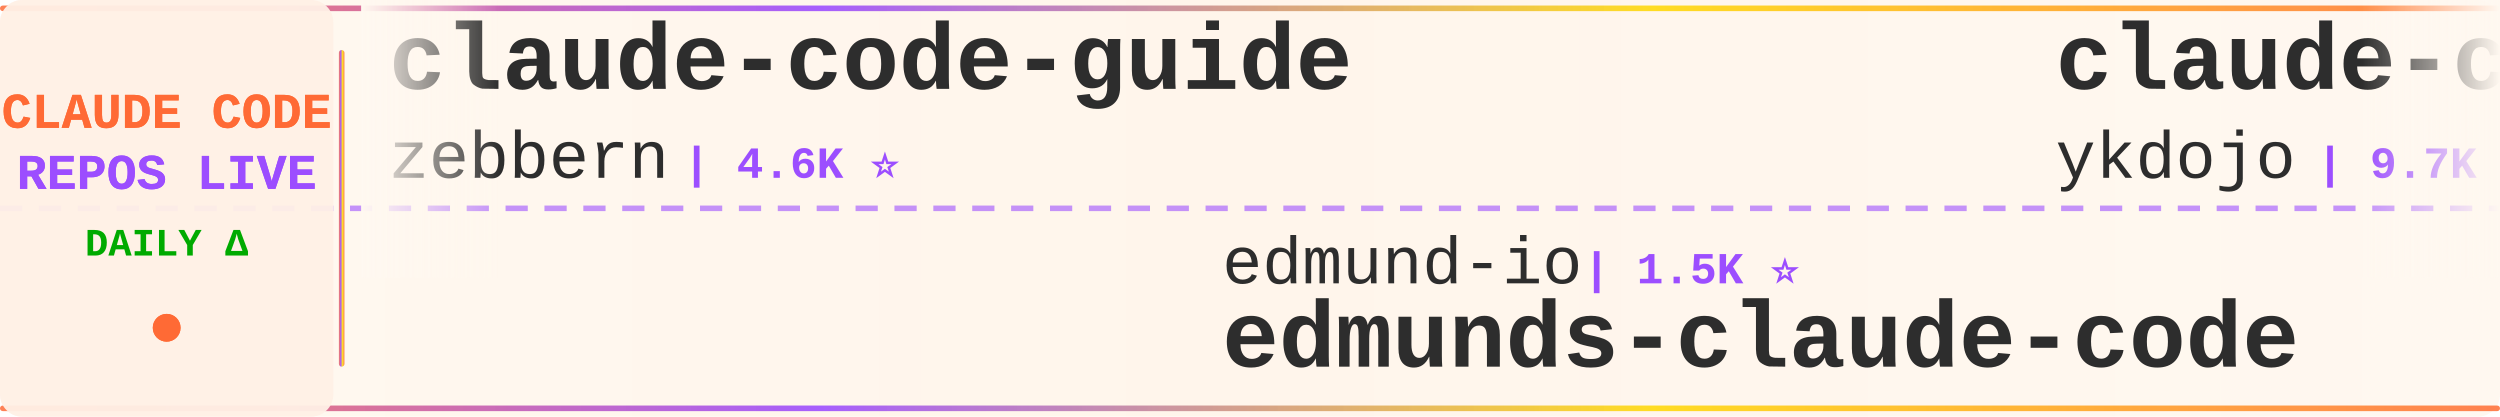
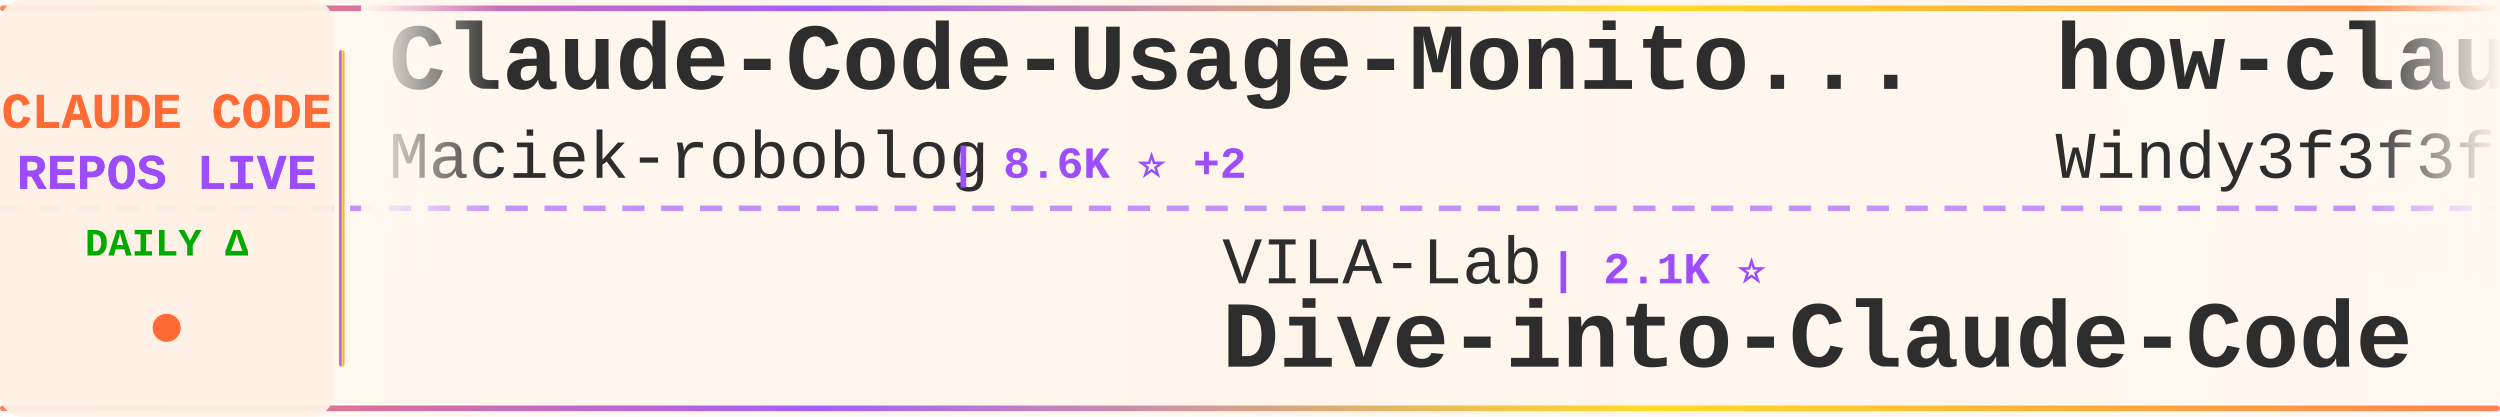
<svg xmlns="http://www.w3.org/2000/svg" width="900" height="150">
  <defs>
    <linearGradient id="tickerBg" x1="0%" y1="0%" x2="100%" y2="0%">
      <stop offset="0%" style="stop-color:#fff8f0;stop-opacity:0.98" />
      <stop offset="50%" style="stop-color:#fff5eb;stop-opacity:1" />
      <stop offset="100%" style="stop-color:#fff8f0;stop-opacity:0.98" />
    </linearGradient>
    <linearGradient id="borderGrad" x1="0%" y1="0%" x2="100%" y2="0%">
      <stop offset="0%" style="stop-color:#FF6B35;stop-opacity:0.85">
        <animate attributeName="stop-opacity" values="0.85;1;0.85" dur="2s" repeatCount="indefinite" />
      </stop>
      <stop offset="33%" style="stop-color:#9C4EFF;stop-opacity:0.9">
        <animate attributeName="stop-opacity" values="0.9;1;0.9" dur="2.2s" repeatCount="indefinite" />
      </stop>
      <stop offset="66%" style="stop-color:#FFD700;stop-opacity:0.85">
        <animate attributeName="stop-opacity" values="0.85;1;0.85" dur="1.8s" repeatCount="indefinite" />
      </stop>
      <stop offset="100%" style="stop-color:#FF6B35;stop-opacity:0.85">
        <animate attributeName="stop-opacity" values="0.85;1;0.85" dur="2s" repeatCount="indefinite" />
      </stop>
    </linearGradient>
    <filter id="textGlow">
      <feGaussianBlur stdDeviation="0.15" result="coloredBlur" />
      <feMerge>
        <feMergeNode in="coloredBlur" />
        <feMergeNode in="SourceGraphic" />
      </feMerge>
    </filter>
    <filter id="metricGlow">
      <feGaussianBlur stdDeviation="0.2" result="coloredBlur" />
      <feMerge>
        <feMergeNode in="coloredBlur" />
        <feMergeNode in="SourceGraphic" />
      </feMerge>
    </filter>
    <linearGradient id="leftFade" x1="0%" y1="0%" x2="100%" y2="0%">
      <stop offset="0%" style="stop-color:#fff8f0;stop-opacity:1" />
      <stop offset="100%" style="stop-color:#fff8f0;stop-opacity:0" />
    </linearGradient>
    <linearGradient id="rightFade" x1="0%" y1="0%" x2="100%" y2="0%">
      <stop offset="0%" style="stop-color:#fff8f0;stop-opacity:0" />
      <stop offset="100%" style="stop-color:#fff8f0;stop-opacity:1" />
    </linearGradient>
  </defs>
  <rect width="900" height="150" fill="url(#tickerBg)" rx="8" />
  <rect x="0" y="2" width="900" height="2" fill="url(#borderGrad)" rx="1" />
  <rect x="0" y="146" width="900" height="2" fill="url(#borderGrad)" rx="1" />
  <line x1="0" y1="75" x2="900" y2="75" stroke="#9C4EFF" stroke-width="2" stroke-dasharray="8 6" opacity="0.6" />
  <rect x="0" y="0" width="120" height="150" fill="#fff0e6" opacity="0.95" rx="8" />
  <text x="60" y="46" font-family="'Courier New', monospace" font-size="18" font-weight="bold" fill="#FF6B35" text-anchor="middle" filter="url(#textGlow)">
    CLAUDE CODE
  </text>
  <text x="60" y="68" font-family="'Courier New', monospace" font-size="18" font-weight="bold" fill="#9C4EFF" text-anchor="middle" filter="url(#textGlow)">
    REPOS LIVE
  </text>
  <text x="60" y="92" font-family="'Courier New', monospace" font-size="14" font-weight="bold" fill="#00aa00" text-anchor="middle">
    DAILY Δ
  </text>
  <circle cx="60" cy="118" r="5" fill="#FF6B35" filter="url(#metricGlow)">
    <animate attributeName="r" values="4;6;4" dur="1.5s" repeatCount="indefinite" />
    <animate attributeName="opacity" values="0.6;1;0.6" dur="1.5s" repeatCount="indefinite" />
  </circle>
  <rect x="122" y="18" width="2" height="114" fill="url(#borderGrad)" rx="1" />
  <clipPath id="tickerClip">
    <rect x="130" y="0" width="770" height="150" />
  </clipPath>
  <g clip-path="url(#tickerClip)">
    <g id="tickerItems">
      <animateTransform attributeName="transform" attributeType="XML" type="translate" from="0 0" to="-3000 0" dur="54s" repeatCount="indefinite" />
      <g transform="translate(0, 0)">
-         <text x="140" y="32" font-family="'Courier New', monospace" font-size="34" font-weight="bold" fill="#2d2d2d">claude-code-guide</text>
-         <text x="140" y="64" font-family="'Courier New', monospace" font-size="24" font-weight="normal" fill="#2d2d2d" opacity="1.0">zebbern</text>
-         <text x="246" y="64" font-family="'Courier New', monospace" font-size="16" font-weight="bold" fill="#9C4EFF"> | 4.6K ⭐</text>
+         <text x="140" y="32" font-family="'Courier New', monospace" font-size="34" font-weight="bold" fill="#2d2d2d">Claude-Code-Usage-Monito...</text>
+         <text x="140" y="64" font-family="'Courier New', monospace" font-size="24" font-weight="normal" fill="#2d2d2d" opacity="1.0">Maciek-roboblog</text>
+         <text x="342" y="64" font-family="'Courier New', monospace" font-size="16" font-weight="bold" fill="#9C4EFF"> | 8.6K ⭐ +2</text>
      </g>
      <g transform="translate(300, 0)">
-         <text x="140" y="102" font-family="'Courier New', monospace" font-size="24" font-weight="normal" fill="#2d2d2d" opacity="1.0">edmund-io</text>
-         <text x="270" y="102" font-family="'Courier New', monospace" font-size="16" font-weight="bold" fill="#9C4EFF"> | 1.5K ⭐</text>
-         <text x="140" y="132" font-family="'Courier New', monospace" font-size="34" font-weight="bold" fill="#2d2d2d">edmunds-claude-code</text>
+         <text x="140" y="102" font-family="'Courier New', monospace" font-size="24" font-weight="normal" fill="#2d2d2d" opacity="1.0">VILA-Lab</text>
+         <text x="258" y="102" font-family="'Courier New', monospace" font-size="16" font-weight="bold" fill="#9C4EFF"> | 2.1K ⭐</text>
+         <text x="140" y="132" font-family="'Courier New', monospace" font-size="34" font-weight="bold" fill="#2d2d2d">Dive-into-Claude-Code</text>
      </g>
      <g transform="translate(600, 0)">
-         <text x="140" y="32" font-family="'Courier New', monospace" font-size="34" font-weight="bold" fill="#2d2d2d">claude-code-tips</text>
-         <text x="140" y="64" font-family="'Courier New', monospace" font-size="24" font-weight="normal" fill="#2d2d2d" opacity="1.0">ykdojo</text>
-         <text x="234" y="64" font-family="'Courier New', monospace" font-size="16" font-weight="bold" fill="#9C4EFF"> | 9.7K ⭐ +6</text>
+         <text x="140" y="32" font-family="'Courier New', monospace" font-size="34" font-weight="bold" fill="#2d2d2d">how-claude-code-works</text>
+         <text x="140" y="64" font-family="'Courier New', monospace" font-size="24" font-weight="normal" fill="#2d2d2d" opacity="1.0">Windy3f3f3f3f</text>
+         <text x="318" y="64" font-family="'Courier New', monospace" font-size="16" font-weight="bold" fill="#9C4EFF"> | 3.5K ⭐ +1</text>
      </g>
      <g transform="translate(900, 0)">
-         <text x="140" y="102" font-family="'Courier New', monospace" font-size="24" font-weight="normal" fill="#2d2d2d" opacity="1.0">LING71671</text>
-         <text x="270" y="102" font-family="'Courier New', monospace" font-size="16" font-weight="bold" fill="#9C4EFF"> | 945 ⭐</text>
-         <text x="140" y="132" font-family="'Courier New', monospace" font-size="34" font-weight="bold" fill="#2d2d2d">Open-ClaudeCode</text>
+         <text x="140" y="102" font-family="'Courier New', monospace" font-size="24" font-weight="normal" fill="#2d2d2d" opacity="1.0">andrew-kramer-inno</text>
+         <text x="378" y="102" font-family="'Courier New', monospace" font-size="16" font-weight="bold" fill="#9C4EFF"> | 593 ⭐</text>
+         <text x="140" y="132" font-family="'Courier New', monospace" font-size="34" font-weight="bold" fill="#2d2d2d">claude-code-source-build</text>
      </g>
      <g transform="translate(1200, 0)">
-         <text x="140" y="32" font-family="'Courier New', monospace" font-size="34" font-weight="bold" fill="#2d2d2d">claude-code-plugins-plus...</text>
-         <text x="140" y="64" font-family="'Courier New', monospace" font-size="24" font-weight="normal" fill="#2d2d2d" opacity="1.0">jeremylongshore</text>
-         <text x="342" y="64" font-family="'Courier New', monospace" font-size="16" font-weight="bold" fill="#9C4EFF"> | 2.6K ⭐</text>
+         <text x="140" y="32" font-family="'Courier New', monospace" font-size="34" font-weight="bold" fill="#2d2d2d">ralph-claude-code</text>
+         <text x="140" y="64" font-family="'Courier New', monospace" font-size="24" font-weight="normal" fill="#2d2d2d" opacity="1.0">frankbria</text>
+         <text x="270" y="64" font-family="'Courier New', monospace" font-size="16" font-weight="bold" fill="#9C4EFF"> | 9.6K ⭐</text>
      </g>
      <g transform="translate(1500, 0)">
-         <text x="140" y="102" font-family="'Courier New', monospace" font-size="24" font-weight="normal" fill="#2d2d2d" opacity="1.0">chauncygu</text>
-         <text x="270" y="102" font-family="'Courier New', monospace" font-size="16" font-weight="bold" fill="#9C4EFF"> | 2.8K ⭐</text>
-         <text x="140" y="132" font-family="'Courier New', monospace" font-size="34" font-weight="bold" fill="#2d2d2d">collection-claude-code-s...</text>
+         <text x="140" y="102" font-family="'Courier New', monospace" font-size="24" font-weight="normal" fill="#2d2d2d" opacity="1.0">davila7</text>
+         <text x="246" y="102" font-family="'Courier New', monospace" font-size="16" font-weight="bold" fill="#9C4EFF"> | 30.3K ⭐ +1</text>
+         <text x="140" y="132" font-family="'Courier New', monospace" font-size="34" font-weight="bold" fill="#2d2d2d">claude-code-templates</text>
      </g>
      <g transform="translate(1800, 0)">
-         <text x="140" y="32" font-family="'Courier New', monospace" font-size="34" font-weight="bold" fill="#2d2d2d">claude-code-from-scratch</text>
-         <text x="140" y="64" font-family="'Courier New', monospace" font-size="24" font-weight="normal" fill="#2d2d2d" opacity="1.0">Windy3f3f3f3f</text>
-         <text x="318" y="64" font-family="'Courier New', monospace" font-size="16" font-weight="bold" fill="#9C4EFF"> | 2.6K ⭐ +2</text>
+         <text x="140" y="32" font-family="'Courier New', monospace" font-size="34" font-weight="bold" fill="#2d2d2d">claude-code-best-practic...</text>
+         <text x="140" y="64" font-family="'Courier New', monospace" font-size="24" font-weight="normal" fill="#2d2d2d" opacity="1.0">shanraisshan</text>
+         <text x="306" y="64" font-family="'Courier New', monospace" font-size="16" font-weight="bold" fill="#9C4EFF"> | 64.6K ⭐ +6</text>
      </g>
      <g transform="translate(2100, 0)">
-         <text x="140" y="102" font-family="'Courier New', monospace" font-size="24" font-weight="normal" fill="#2d2d2d" opacity="1.0">ChrisWiles</text>
-         <text x="282" y="102" font-family="'Courier New', monospace" font-size="16" font-weight="bold" fill="#9C4EFF"> | 6.0K ⭐</text>
-         <text x="140" y="132" font-family="'Courier New', monospace" font-size="34" font-weight="bold" fill="#2d2d2d">claude-code-showcase</text>
+         <text x="140" y="102" font-family="'Courier New', monospace" font-size="24" font-weight="normal" fill="#2d2d2d" opacity="1.0">VoltAgent</text>
+         <text x="270" y="102" font-family="'Courier New', monospace" font-size="16" font-weight="bold" fill="#9C4EFF"> | 24.4K ⭐ +2</text>
+         <text x="140" y="132" font-family="'Courier New', monospace" font-size="34" font-weight="bold" fill="#2d2d2d">awesome-claude-code-suba...</text>
      </g>
      <g transform="translate(2400, 0)">
-         <text x="140" y="32" font-family="'Courier New', monospace" font-size="34" font-weight="bold" fill="#2d2d2d">claude-code-action</text>
-         <text x="140" y="64" font-family="'Courier New', monospace" font-size="24" font-weight="normal" fill="#2d2d2d" opacity="1.0">anthropics</text>
-         <text x="282" y="64" font-family="'Courier New', monospace" font-size="16" font-weight="bold" fill="#9C4EFF"> | 8.6K ⭐ +1</text>
+         <text x="140" y="32" font-family="'Courier New', monospace" font-size="34" font-weight="bold" fill="#2d2d2d">claude_codex_bridge</text>
+         <text x="140" y="64" font-family="'Courier New', monospace" font-size="24" font-weight="normal" fill="#2d2d2d" opacity="1.0">SeemSeam</text>
+         <text x="258" y="64" font-family="'Courier New', monospace" font-size="16" font-weight="bold" fill="#9C4EFF"> | 3.4K ⭐ +2</text>
      </g>
      <g transform="translate(2700, 0)">
-         <text x="140" y="102" font-family="'Courier New', monospace" font-size="24" font-weight="normal" fill="#2d2d2d" opacity="1.0">disler</text>
-         <text x="234" y="102" font-family="'Courier New', monospace" font-size="16" font-weight="bold" fill="#9C4EFF"> | 3.9K ⭐</text>
-         <text x="140" y="132" font-family="'Courier New', monospace" font-size="34" font-weight="bold" fill="#2d2d2d">claude-code-hooks-master...</text>
+         <text x="140" y="102" font-family="'Courier New', monospace" font-size="24" font-weight="normal" fill="#2d2d2d" opacity="1.0">digitalsamba</text>
+         <text x="306" y="102" font-family="'Courier New', monospace" font-size="16" font-weight="bold" fill="#9C4EFF"> | 1.9K ⭐ +3</text>
+         <text x="140" y="132" font-family="'Courier New', monospace" font-size="34" font-weight="bold" fill="#2d2d2d">claude-code-video-toolki...</text>
      </g>
      <g transform="translate(3000, 0)">
-         <text x="140" y="32" font-family="'Courier New', monospace" font-size="34" font-weight="bold" fill="#2d2d2d">claude-code-guide</text>
-         <text x="140" y="64" font-family="'Courier New', monospace" font-size="24" font-weight="normal" fill="#2d2d2d" opacity="1.0">zebbern</text>
-         <text x="246" y="64" font-family="'Courier New', monospace" font-size="16" font-weight="bold" fill="#9C4EFF"> | 4.6K ⭐</text>
+         <text x="140" y="32" font-family="'Courier New', monospace" font-size="34" font-weight="bold" fill="#2d2d2d">Claude-Code-Usage-Monito...</text>
+         <text x="140" y="64" font-family="'Courier New', monospace" font-size="24" font-weight="normal" fill="#2d2d2d" opacity="1.0">Maciek-roboblog</text>
+         <text x="342" y="64" font-family="'Courier New', monospace" font-size="16" font-weight="bold" fill="#9C4EFF"> | 8.6K ⭐ +2</text>
      </g>
      <g transform="translate(3300, 0)">
-         <text x="140" y="102" font-family="'Courier New', monospace" font-size="24" font-weight="normal" fill="#2d2d2d" opacity="1.0">edmund-io</text>
-         <text x="270" y="102" font-family="'Courier New', monospace" font-size="16" font-weight="bold" fill="#9C4EFF"> | 1.5K ⭐</text>
-         <text x="140" y="132" font-family="'Courier New', monospace" font-size="34" font-weight="bold" fill="#2d2d2d">edmunds-claude-code</text>
+         <text x="140" y="102" font-family="'Courier New', monospace" font-size="24" font-weight="normal" fill="#2d2d2d" opacity="1.0">VILA-Lab</text>
+         <text x="258" y="102" font-family="'Courier New', monospace" font-size="16" font-weight="bold" fill="#9C4EFF"> | 2.1K ⭐</text>
+         <text x="140" y="132" font-family="'Courier New', monospace" font-size="34" font-weight="bold" fill="#2d2d2d">Dive-into-Claude-Code</text>
      </g>
      <g transform="translate(3600, 0)">
-         <text x="140" y="32" font-family="'Courier New', monospace" font-size="34" font-weight="bold" fill="#2d2d2d">claude-code-tips</text>
-         <text x="140" y="64" font-family="'Courier New', monospace" font-size="24" font-weight="normal" fill="#2d2d2d" opacity="1.0">ykdojo</text>
-         <text x="234" y="64" font-family="'Courier New', monospace" font-size="16" font-weight="bold" fill="#9C4EFF"> | 9.7K ⭐ +6</text>
+         <text x="140" y="32" font-family="'Courier New', monospace" font-size="34" font-weight="bold" fill="#2d2d2d">how-claude-code-works</text>
+         <text x="140" y="64" font-family="'Courier New', monospace" font-size="24" font-weight="normal" fill="#2d2d2d" opacity="1.0">Windy3f3f3f3f</text>
+         <text x="318" y="64" font-family="'Courier New', monospace" font-size="16" font-weight="bold" fill="#9C4EFF"> | 3.5K ⭐ +1</text>
      </g>
      <g transform="translate(3900, 0)">
-         <text x="140" y="102" font-family="'Courier New', monospace" font-size="24" font-weight="normal" fill="#2d2d2d" opacity="1.0">LING71671</text>
-         <text x="270" y="102" font-family="'Courier New', monospace" font-size="16" font-weight="bold" fill="#9C4EFF"> | 945 ⭐</text>
-         <text x="140" y="132" font-family="'Courier New', monospace" font-size="34" font-weight="bold" fill="#2d2d2d">Open-ClaudeCode</text>
+         <text x="140" y="102" font-family="'Courier New', monospace" font-size="24" font-weight="normal" fill="#2d2d2d" opacity="1.0">andrew-kramer-inno</text>
+         <text x="378" y="102" font-family="'Courier New', monospace" font-size="16" font-weight="bold" fill="#9C4EFF"> | 593 ⭐</text>
+         <text x="140" y="132" font-family="'Courier New', monospace" font-size="34" font-weight="bold" fill="#2d2d2d">claude-code-source-build</text>
      </g>
    </g>
  </g>
  <rect x="130" y="0" width="50" height="100" fill="url(#leftFade)" />
  <rect x="850" y="0" width="50" height="100" fill="url(#rightFade)" />
</svg>
